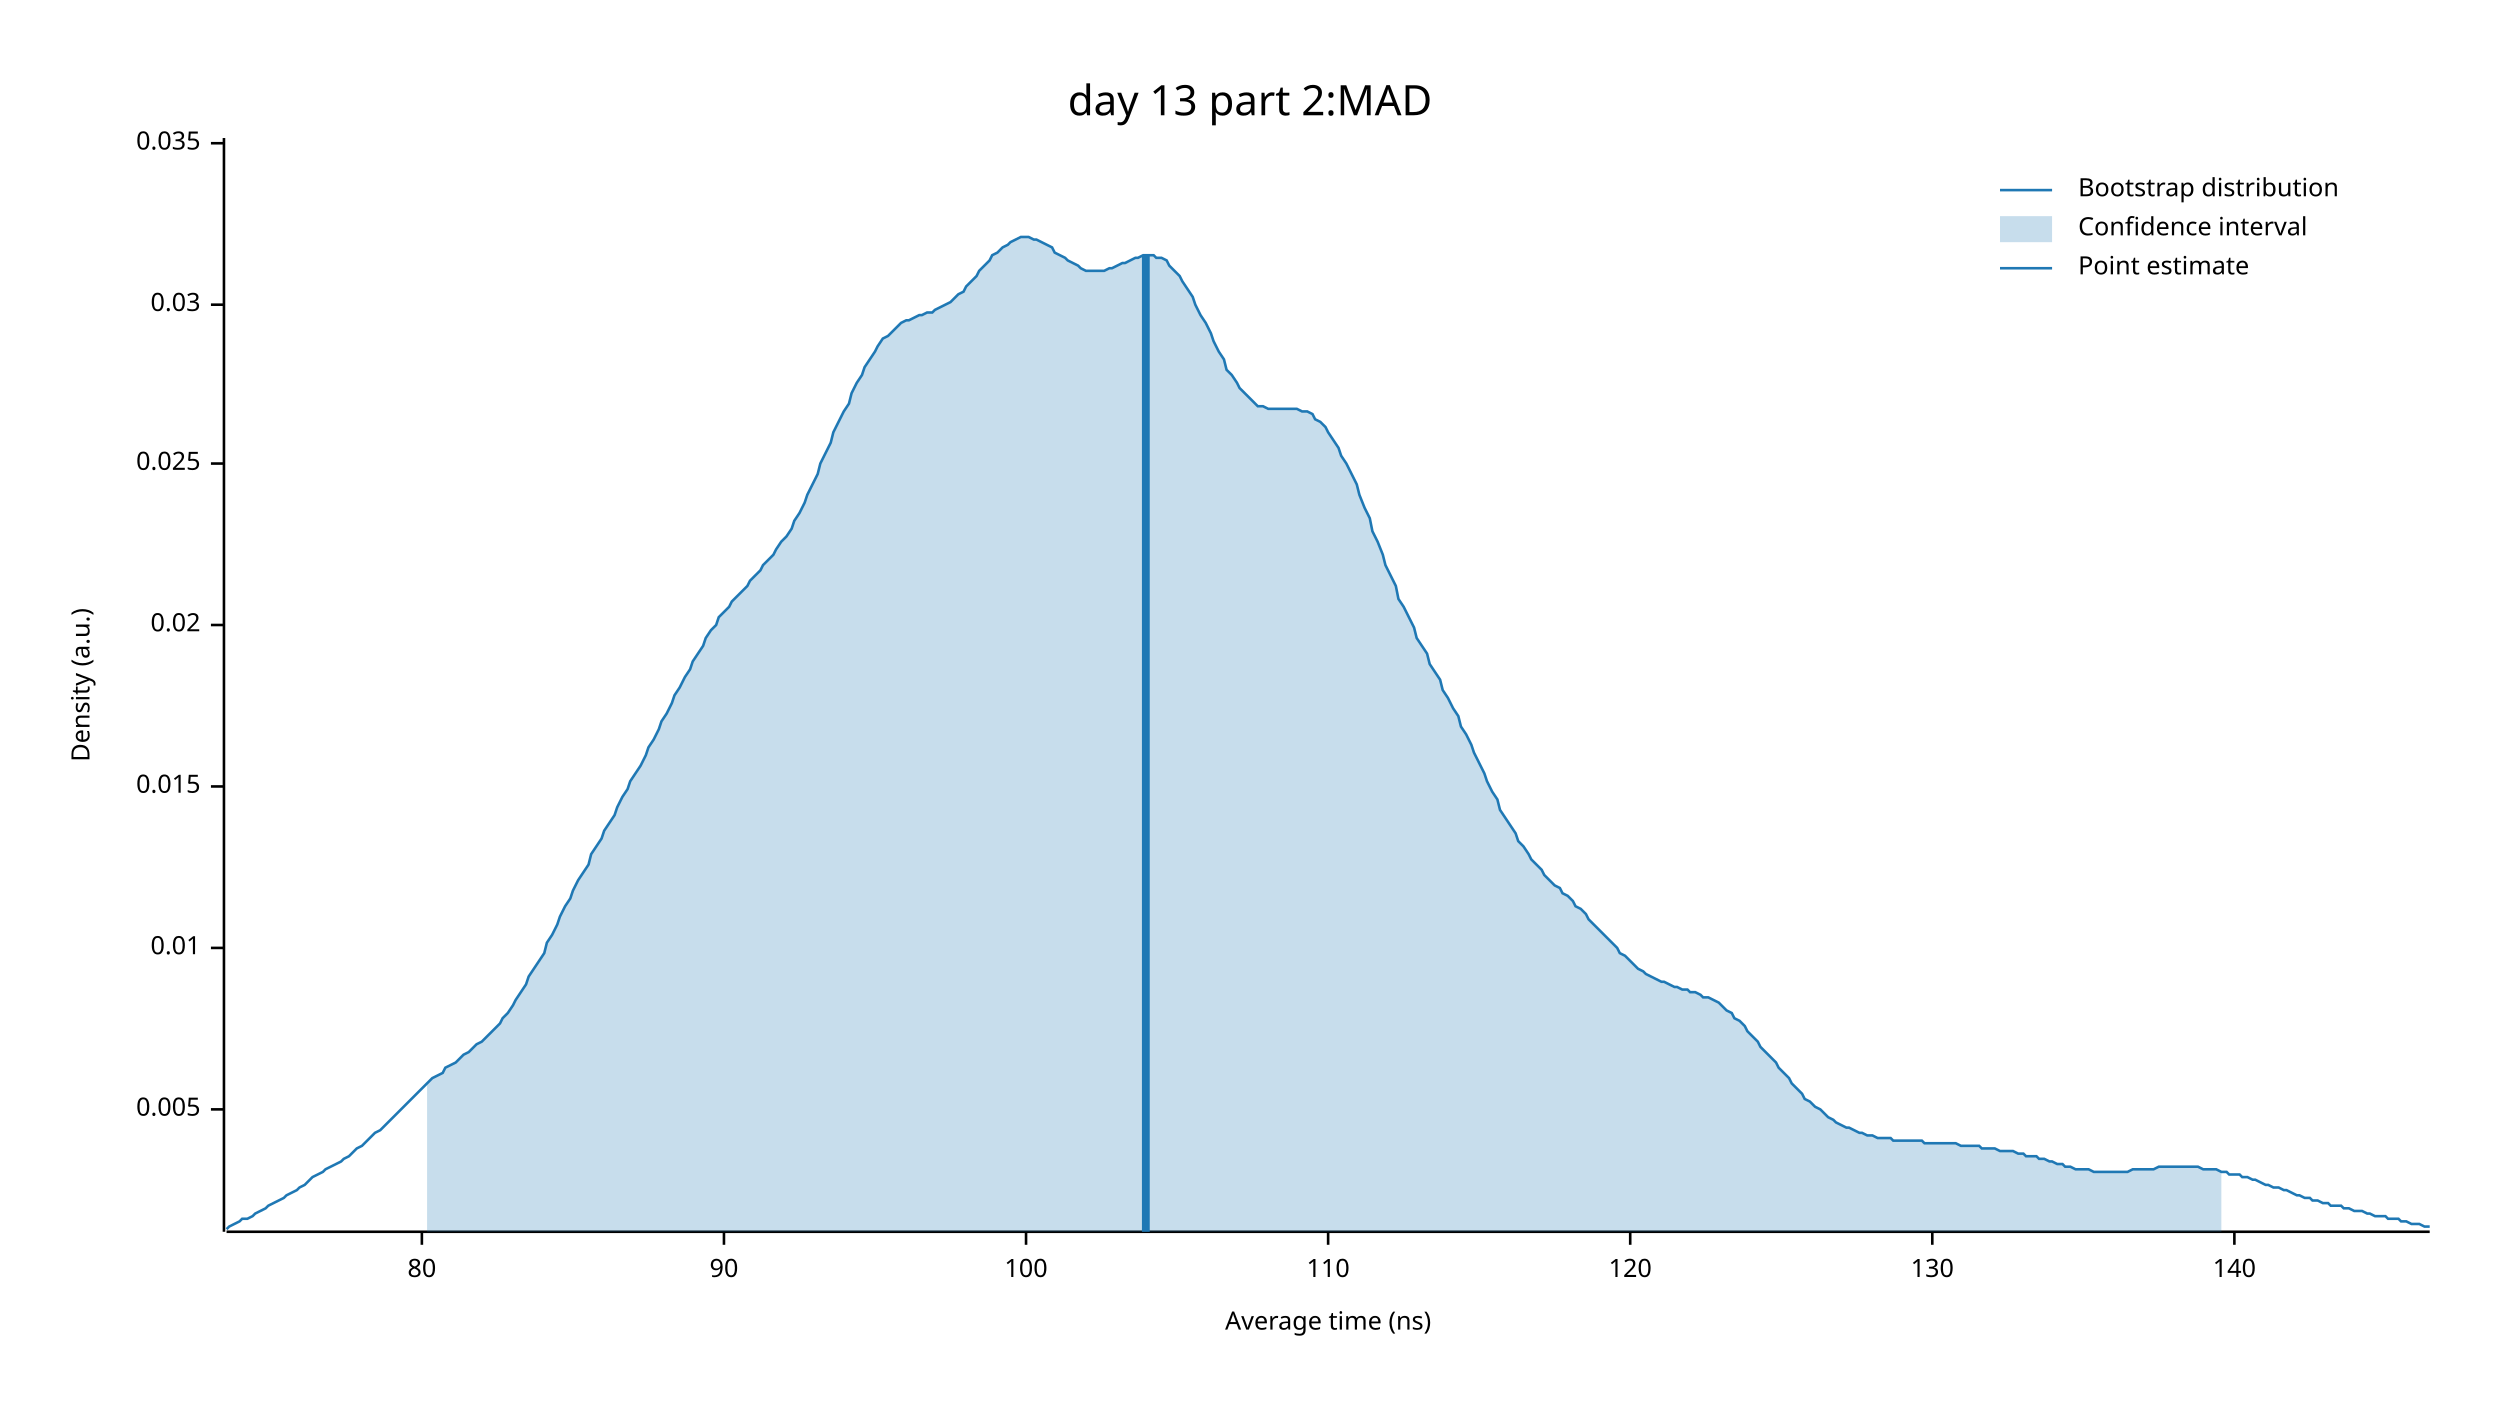
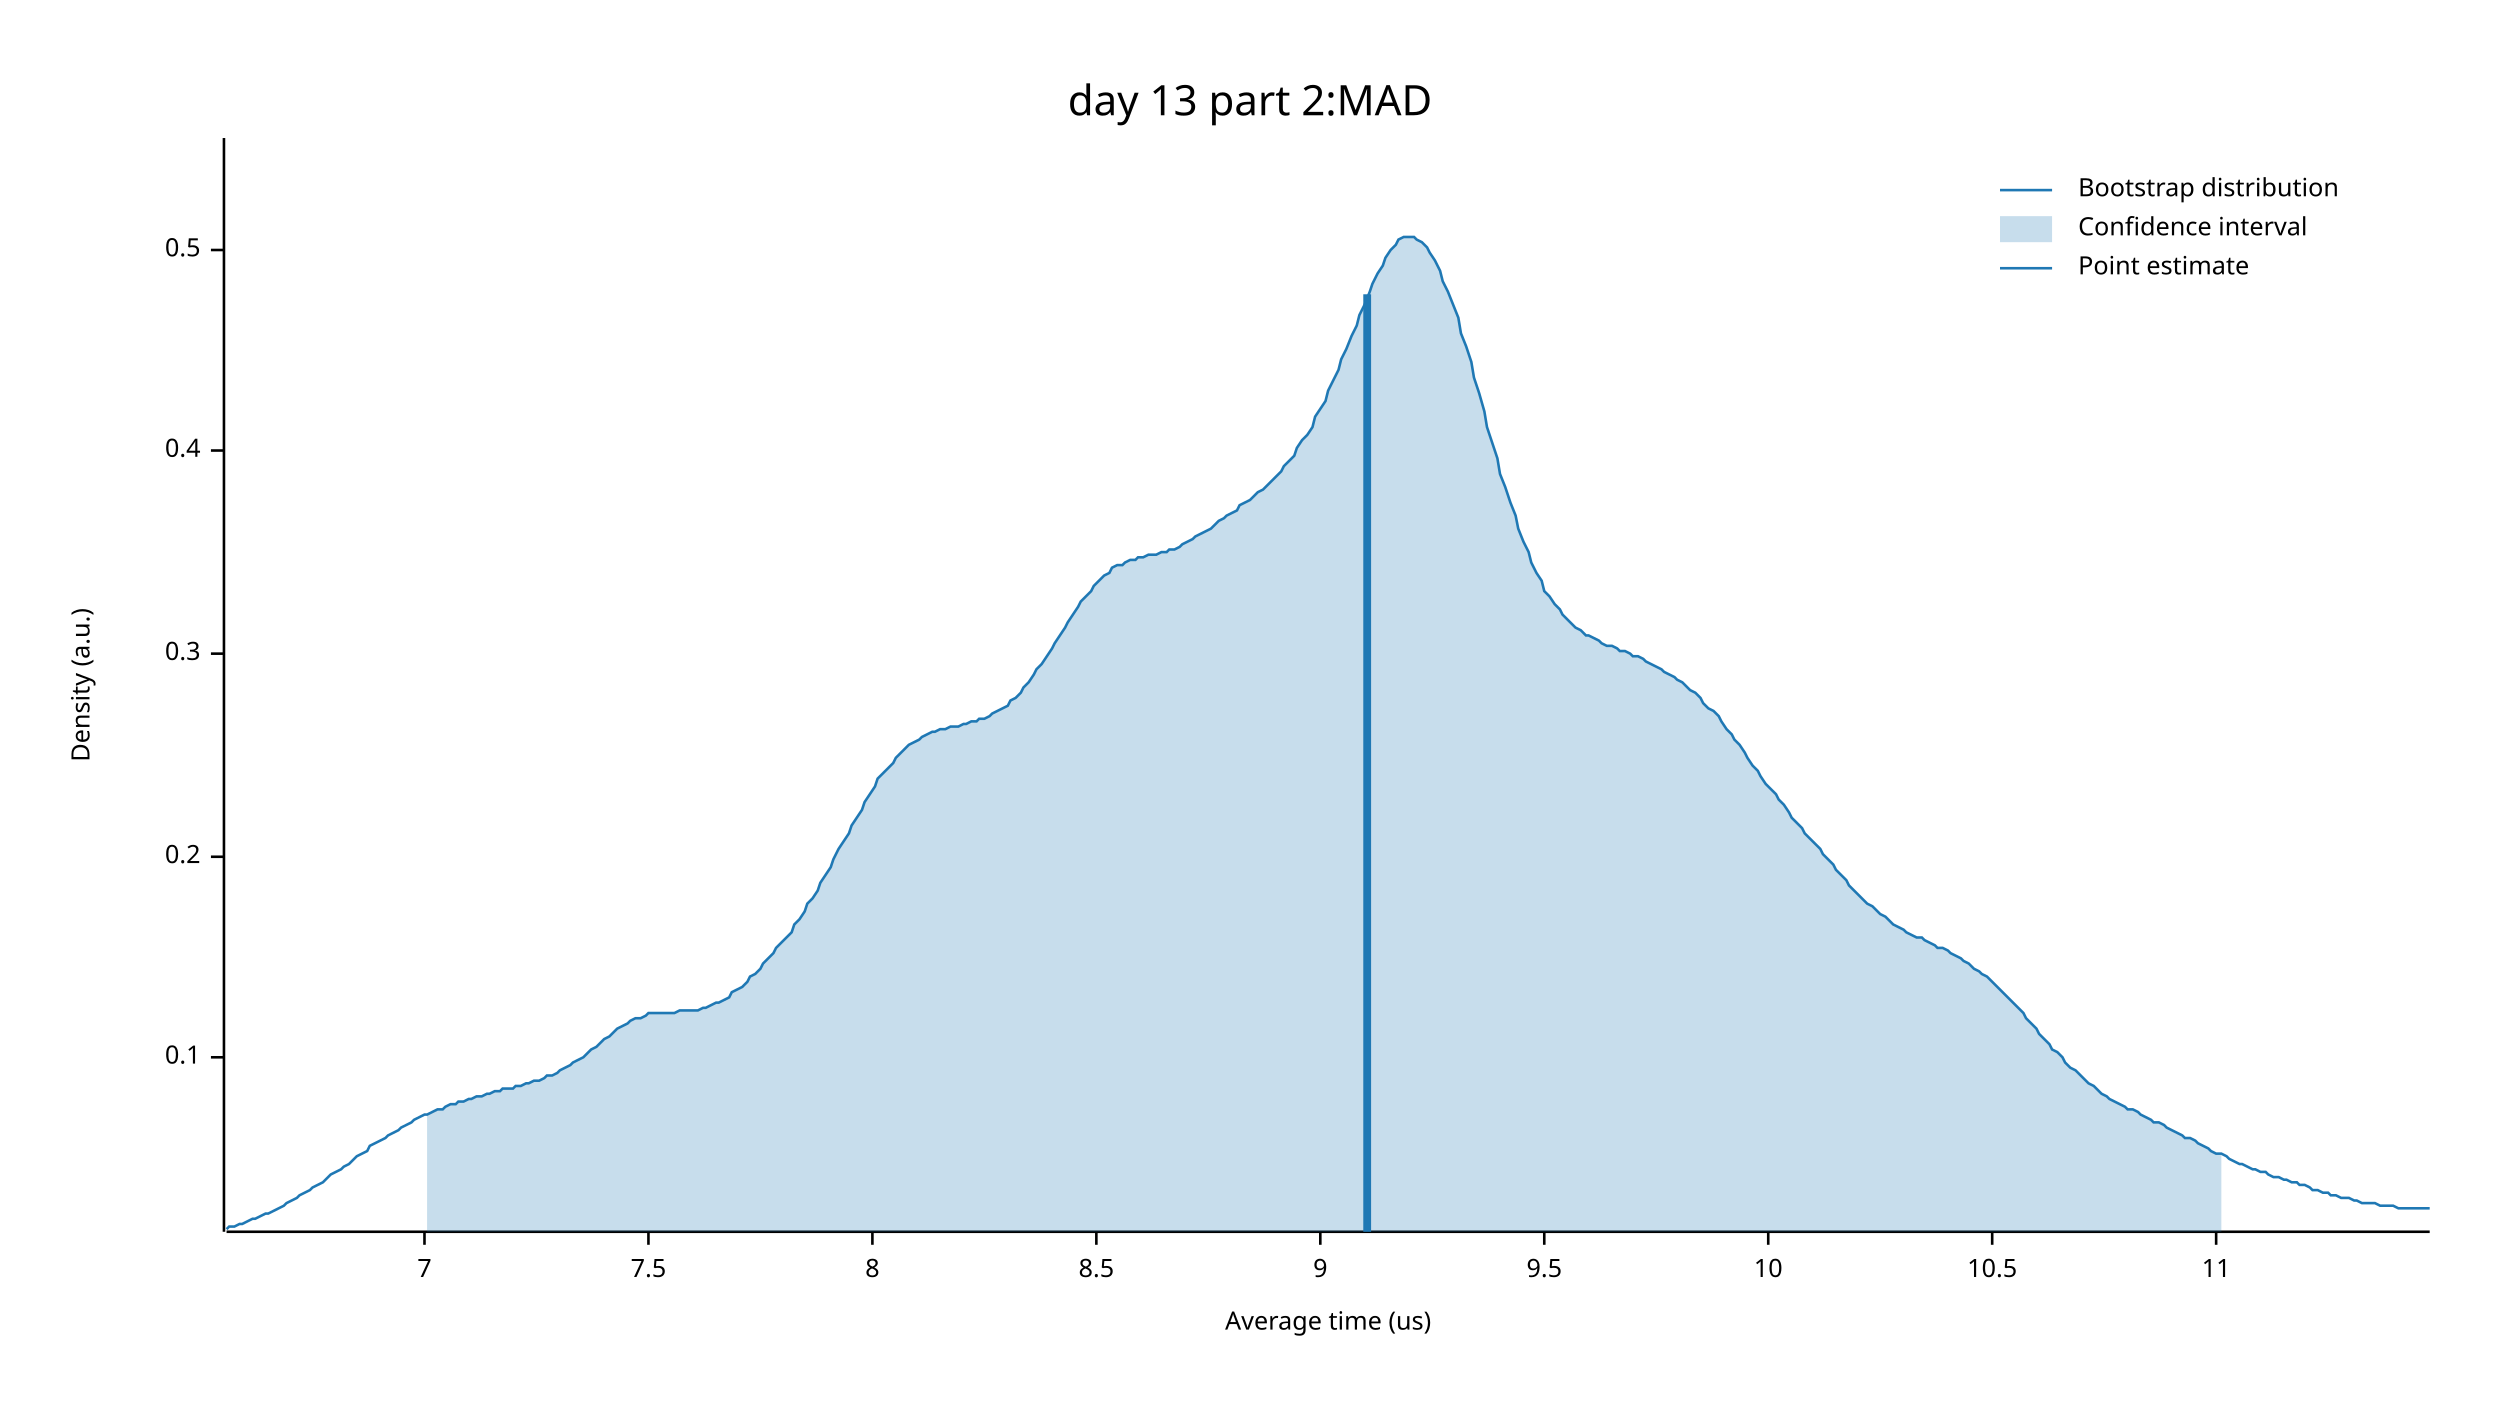
<svg xmlns="http://www.w3.org/2000/svg" width="960" height="540" viewBox="0 0 960 540">
  <text x="480" y="32" dy="0.76em" text-anchor="middle" font-family="sans-serif" font-size="16.129" opacity="1" fill="#000000">
day 13 part 2:MAD
</text>
  <text x="27" y="263" dy="0.76em" text-anchor="middle" font-family="sans-serif" font-size="9.677" opacity="1" fill="#000000" transform="rotate(270, 27, 263)">
Density (a.u.)
</text>
  <text x="510" y="513" dy="-0.5ex" text-anchor="middle" font-family="sans-serif" font-size="9.677" opacity="1" fill="#000000">
- Average time (ns)
+ Average time (us)
</text>
  <polyline fill="none" opacity="1" stroke="#000000" stroke-width="1" points="86,53 86,473 " />
-   <text x="77" y="426" dy="0.5ex" text-anchor="end" font-family="sans-serif" font-size="9.677" opacity="1" fill="#000000">
- 0.005
+   <text x="77" y="406" dy="0.5ex" text-anchor="end" font-family="sans-serif" font-size="9.677" opacity="1" fill="#000000">
+ 0.1
</text>
-   <polyline fill="none" opacity="1" stroke="#000000" stroke-width="1" points="81,426 86,426 " />
-   <text x="77" y="364" dy="0.5ex" text-anchor="end" font-family="sans-serif" font-size="9.677" opacity="1" fill="#000000">
- 0.01
+   <polyline fill="none" opacity="1" stroke="#000000" stroke-width="1" points="81,406 86,406 " />
+   <text x="77" y="329" dy="0.5ex" text-anchor="end" font-family="sans-serif" font-size="9.677" opacity="1" fill="#000000">
+ 0.2
</text>
-   <polyline fill="none" opacity="1" stroke="#000000" stroke-width="1" points="81,364 86,364 " />
-   <text x="77" y="302" dy="0.5ex" text-anchor="end" font-family="sans-serif" font-size="9.677" opacity="1" fill="#000000">
- 0.015
+   <polyline fill="none" opacity="1" stroke="#000000" stroke-width="1" points="81,329 86,329 " />
+   <text x="77" y="251" dy="0.5ex" text-anchor="end" font-family="sans-serif" font-size="9.677" opacity="1" fill="#000000">
+ 0.3
</text>
-   <polyline fill="none" opacity="1" stroke="#000000" stroke-width="1" points="81,302 86,302 " />
-   <text x="77" y="240" dy="0.5ex" text-anchor="end" font-family="sans-serif" font-size="9.677" opacity="1" fill="#000000">
- 0.02
+   <polyline fill="none" opacity="1" stroke="#000000" stroke-width="1" points="81,251 86,251 " />
+   <text x="77" y="173" dy="0.5ex" text-anchor="end" font-family="sans-serif" font-size="9.677" opacity="1" fill="#000000">
+ 0.4
</text>
-   <polyline fill="none" opacity="1" stroke="#000000" stroke-width="1" points="81,240 86,240 " />
-   <text x="77" y="178" dy="0.5ex" text-anchor="end" font-family="sans-serif" font-size="9.677" opacity="1" fill="#000000">
- 0.025
+   <polyline fill="none" opacity="1" stroke="#000000" stroke-width="1" points="81,173 86,173 " />
+   <text x="77" y="96" dy="0.5ex" text-anchor="end" font-family="sans-serif" font-size="9.677" opacity="1" fill="#000000">
+ 0.5
</text>
-   <polyline fill="none" opacity="1" stroke="#000000" stroke-width="1" points="81,178 86,178 " />
-   <text x="77" y="117" dy="0.5ex" text-anchor="end" font-family="sans-serif" font-size="9.677" opacity="1" fill="#000000">
- 0.03
+   <polyline fill="none" opacity="1" stroke="#000000" stroke-width="1" points="81,96 86,96 " />
+   <polyline fill="none" opacity="1" stroke="#000000" stroke-width="1" points="87,473 933,473 " />
+   <text x="163" y="483" dy="0.76em" text-anchor="middle" font-family="sans-serif" font-size="9.677" opacity="1" fill="#000000">
+ 7
</text>
-   <polyline fill="none" opacity="1" stroke="#000000" stroke-width="1" points="81,117 86,117 " />
-   <text x="77" y="55" dy="0.5ex" text-anchor="end" font-family="sans-serif" font-size="9.677" opacity="1" fill="#000000">
- 0.035
+   <polyline fill="none" opacity="1" stroke="#000000" stroke-width="1" points="163,473 163,478 " />
+   <text x="249" y="483" dy="0.76em" text-anchor="middle" font-family="sans-serif" font-size="9.677" opacity="1" fill="#000000">
+ 7.5
</text>
-   <polyline fill="none" opacity="1" stroke="#000000" stroke-width="1" points="81,55 86,55 " />
-   <polyline fill="none" opacity="1" stroke="#000000" stroke-width="1" points="87,473 933,473 " />
-   <text x="162" y="483" dy="0.76em" text-anchor="middle" font-family="sans-serif" font-size="9.677" opacity="1" fill="#000000">
- 80
+   <polyline fill="none" opacity="1" stroke="#000000" stroke-width="1" points="249,473 249,478 " />
+   <text x="335" y="483" dy="0.76em" text-anchor="middle" font-family="sans-serif" font-size="9.677" opacity="1" fill="#000000">
+ 8
</text>
-   <polyline fill="none" opacity="1" stroke="#000000" stroke-width="1" points="162,473 162,478 " />
-   <text x="278" y="483" dy="0.76em" text-anchor="middle" font-family="sans-serif" font-size="9.677" opacity="1" fill="#000000">
- 90
+   <polyline fill="none" opacity="1" stroke="#000000" stroke-width="1" points="335,473 335,478 " />
+   <text x="421" y="483" dy="0.76em" text-anchor="middle" font-family="sans-serif" font-size="9.677" opacity="1" fill="#000000">
+ 8.5
</text>
-   <polyline fill="none" opacity="1" stroke="#000000" stroke-width="1" points="278,473 278,478 " />
-   <text x="394" y="483" dy="0.76em" text-anchor="middle" font-family="sans-serif" font-size="9.677" opacity="1" fill="#000000">
- 100
+   <polyline fill="none" opacity="1" stroke="#000000" stroke-width="1" points="421,473 421,478 " />
+   <text x="507" y="483" dy="0.76em" text-anchor="middle" font-family="sans-serif" font-size="9.677" opacity="1" fill="#000000">
+ 9
</text>
-   <polyline fill="none" opacity="1" stroke="#000000" stroke-width="1" points="394,473 394,478 " />
-   <text x="510" y="483" dy="0.76em" text-anchor="middle" font-family="sans-serif" font-size="9.677" opacity="1" fill="#000000">
- 110
+   <polyline fill="none" opacity="1" stroke="#000000" stroke-width="1" points="507,473 507,478 " />
+   <text x="593" y="483" dy="0.76em" text-anchor="middle" font-family="sans-serif" font-size="9.677" opacity="1" fill="#000000">
+ 9.5
</text>
-   <polyline fill="none" opacity="1" stroke="#000000" stroke-width="1" points="510,473 510,478 " />
-   <text x="626" y="483" dy="0.76em" text-anchor="middle" font-family="sans-serif" font-size="9.677" opacity="1" fill="#000000">
- 120
+   <polyline fill="none" opacity="1" stroke="#000000" stroke-width="1" points="593,473 593,478 " />
+   <text x="679" y="483" dy="0.76em" text-anchor="middle" font-family="sans-serif" font-size="9.677" opacity="1" fill="#000000">
+ 10
</text>
-   <polyline fill="none" opacity="1" stroke="#000000" stroke-width="1" points="626,473 626,478 " />
-   <text x="742" y="483" dy="0.76em" text-anchor="middle" font-family="sans-serif" font-size="9.677" opacity="1" fill="#000000">
- 130
+   <polyline fill="none" opacity="1" stroke="#000000" stroke-width="1" points="679,473 679,478 " />
+   <text x="765" y="483" dy="0.76em" text-anchor="middle" font-family="sans-serif" font-size="9.677" opacity="1" fill="#000000">
+ 10.5
</text>
-   <polyline fill="none" opacity="1" stroke="#000000" stroke-width="1" points="742,473 742,478 " />
-   <text x="858" y="483" dy="0.76em" text-anchor="middle" font-family="sans-serif" font-size="9.677" opacity="1" fill="#000000">
- 140
+   <polyline fill="none" opacity="1" stroke="#000000" stroke-width="1" points="765,473 765,478 " />
+   <text x="851" y="483" dy="0.76em" text-anchor="middle" font-family="sans-serif" font-size="9.677" opacity="1" fill="#000000">
+ 11
</text>
-   <polyline fill="none" opacity="1" stroke="#000000" stroke-width="1" points="858,473 858,478 " />
-   <polyline fill="none" opacity="1" stroke="#1F78B4" stroke-width="1" points="87,472 88,471 90,470 92,469 93,468 95,468 97,467 98,466 100,465 102,464 103,463 105,462 107,461 109,460 110,459 112,458 114,457 115,456 117,455 119,453 120,452 122,451 124,450 125,449 127,448 129,447 131,446 132,445 134,444 136,442 137,441 139,440 141,438 142,437 144,435 146,434 148,432 149,431 151,429 153,427 154,426 156,424 158,422 159,421 161,419 163,417 164,416 166,414 168,413 170,412 171,410 173,409 175,408 176,407 178,405 180,404 181,403 183,401 185,400 187,398 188,397 190,395 192,393 193,391 195,389 197,386 198,384 200,381 202,378 203,375 205,372 207,369 209,366 210,362 212,359 214,355 215,352 217,348 219,345 220,342 222,338 224,335 226,332 227,328 229,325 231,322 232,319 234,316 236,313 237,310 239,306 241,303 242,300 244,297 246,294 248,290 249,287 251,284 253,280 254,277 256,274 258,270 259,267 261,264 263,260 265,257 266,254 268,251 270,248 271,245 273,242 275,240 276,237 278,235 280,233 281,231 283,229 285,227 287,225 288,223 290,221 292,219 293,217 295,215 297,213 298,211 300,208 302,206 304,203 305,200 307,197 309,193 310,190 312,186 314,182 315,178 317,174 319,170 320,166 322,162 324,158 326,155 327,151 329,147 331,144 332,141 334,138 336,135 337,133 339,130 341,129 343,127 344,126 346,124 348,123 349,123 351,122 353,121 354,121 356,120 358,120 359,119 361,118 363,117 365,116 366,115 368,113 370,112 371,110 373,108 375,106 376,104 378,102 380,100 381,98 383,97 385,95 387,94 388,93 390,92 392,91 393,91 395,91 397,92 398,92 400,93 402,94 404,95 405,97 407,98 409,99 410,100 412,101 414,102 415,103 417,104 419,104 420,104 422,104 424,104 426,103 427,103 429,102 431,101 432,101 434,100 436,99 437,99 439,98 441,98 443,98 444,99 446,99 448,100 449,102 451,104 453,106 454,108 456,111 458,114 459,117 461,121 463,124 465,128 466,131 468,135 470,138 471,142 473,144 475,147 476,149 478,151 480,153 482,155 483,156 485,156 487,157 488,157 490,157 492,157 493,157 495,157 497,157 498,157 500,158 502,158 504,159 505,161 507,162 509,164 510,166 512,169 514,172 515,175 517,178 519,182 521,186 522,190 524,195 526,199 527,204 529,208 531,213 532,217 534,221 536,225 537,230 539,233 541,237 543,241 544,245 546,248 548,251 549,255 551,258 553,261 554,265 556,268 558,272 560,275 561,279 563,282 565,286 566,289 568,293 570,297 571,300 573,304 575,307 576,311 578,314 580,317 582,320 583,323 585,325 587,328 588,330 590,332 592,334 593,336 595,338 597,340 599,341 600,343 602,344 604,346 605,348 607,349 609,351 610,353 612,355 614,357 615,358 617,360 619,362 621,364 622,366 624,367 626,369 627,370 629,372 631,373 632,374 634,375 636,376 638,377 639,377 641,378 643,379 644,379 646,380 648,380 649,381 651,381 653,382 654,383 656,383 658,384 660,385 661,386 663,388 665,389 666,391 668,392 670,394 671,396 673,398 675,400 676,402 678,404 680,406 682,408 683,410 685,412 687,414 688,416 690,418 692,420 693,422 695,423 697,425 699,426 700,427 702,429 704,430 705,431 707,432 709,433 710,433 712,434 714,435 715,435 717,436 719,436 721,437 722,437 724,437 726,437 727,438 729,438 731,438 732,438 734,438 736,438 738,438 739,439 741,439 743,439 744,439 746,439 748,439 749,439 751,439 753,440 754,440 756,440 758,440 760,440 761,441 763,441 765,441 766,441 768,442 770,442 771,442 773,442 775,443 777,443 778,444 780,444 782,444 783,445 785,445 787,446 788,446 790,447 792,447 793,448 795,448 797,449 799,449 800,449 802,449 804,450 805,450 807,450 809,450 810,450 812,450 814,450 816,450 817,450 819,449 821,449 822,449 824,449 826,449 827,449 829,448 831,448 832,448 834,448 836,448 838,448 839,448 841,448 843,448 844,448 846,449 848,449 849,449 851,449 853,450 855,450 856,451 858,451 860,451 861,452 863,452 865,453 866,453 868,454 870,455 871,455 873,456 875,456 877,457 878,457 880,458 882,459 883,459 885,460 887,460 888,461 890,461 892,462 894,462 895,463 897,463 899,463 900,464 902,464 904,465 905,465 907,465 909,466 910,466 912,467 914,467 916,467 917,468 919,468 921,468 922,469 924,469 926,470 927,470 929,470 931,471 933,471 " />
-   <polygon opacity="0.25" fill="#1F78B4" points="164,416 166,414 168,413 170,412 171,410 173,409 175,408 176,407 178,405 180,404 181,403 183,401 185,400 187,398 188,397 190,395 192,393 193,391 195,389 197,386 198,384 200,381 202,378 203,375 205,372 207,369 209,366 210,362 212,359 214,355 215,352 217,348 219,345 220,342 222,338 224,335 226,332 227,328 229,325 231,322 232,319 234,316 236,313 237,310 239,306 241,303 242,300 244,297 246,294 248,290 249,287 251,284 253,280 254,277 256,274 258,270 259,267 261,264 263,260 265,257 266,254 268,251 270,248 271,245 273,242 275,240 276,237 278,235 280,233 281,231 283,229 285,227 287,225 288,223 290,221 292,219 293,217 295,215 297,213 298,211 300,208 302,206 304,203 305,200 307,197 309,193 310,190 312,186 314,182 315,178 317,174 319,170 320,166 322,162 324,158 326,155 327,151 329,147 331,144 332,141 334,138 336,135 337,133 339,130 341,129 343,127 344,126 346,124 348,123 349,123 351,122 353,121 354,121 356,120 358,120 359,119 361,118 363,117 365,116 366,115 368,113 370,112 371,110 373,108 375,106 376,104 378,102 380,100 381,98 383,97 385,95 387,94 388,93 390,92 392,91 393,91 395,91 397,92 398,92 400,93 402,94 404,95 405,97 407,98 409,99 410,100 412,101 414,102 415,103 417,104 419,104 420,104 422,104 424,104 426,103 427,103 429,102 431,101 432,101 434,100 436,99 437,99 439,98 441,98 443,98 444,99 446,99 448,100 449,102 451,104 453,106 454,108 456,111 458,114 459,117 461,121 463,124 465,128 466,131 468,135 470,138 471,142 473,144 475,147 476,149 478,151 480,153 482,155 483,156 485,156 487,157 488,157 490,157 492,157 493,157 495,157 497,157 498,157 500,158 502,158 504,159 505,161 507,162 509,164 510,166 512,169 514,172 515,175 517,178 519,182 521,186 522,190 524,195 526,199 527,204 529,208 531,213 532,217 534,221 536,225 537,230 539,233 541,237 543,241 544,245 546,248 548,251 549,255 551,258 553,261 554,265 556,268 558,272 560,275 561,279 563,282 565,286 566,289 568,293 570,297 571,300 573,304 575,307 576,311 578,314 580,317 582,320 583,323 585,325 587,328 588,330 590,332 592,334 593,336 595,338 597,340 599,341 600,343 602,344 604,346 605,348 607,349 609,351 610,353 612,355 614,357 615,358 617,360 619,362 621,364 622,366 624,367 626,369 627,370 629,372 631,373 632,374 634,375 636,376 638,377 639,377 641,378 643,379 644,379 646,380 648,380 649,381 651,381 653,382 654,383 656,383 658,384 660,385 661,386 663,388 665,389 666,391 668,392 670,394 671,396 673,398 675,400 676,402 678,404 680,406 682,408 683,410 685,412 687,414 688,416 690,418 692,420 693,422 695,423 697,425 699,426 700,427 702,429 704,430 705,431 707,432 709,433 710,433 712,434 714,435 715,435 717,436 719,436 721,437 722,437 724,437 726,437 727,438 729,438 731,438 732,438 734,438 736,438 738,438 739,439 741,439 743,439 744,439 746,439 748,439 749,439 751,439 753,440 754,440 756,440 758,440 760,440 761,441 763,441 765,441 766,441 768,442 770,442 771,442 773,442 775,443 777,443 778,444 780,444 782,444 783,445 785,445 787,446 788,446 790,447 792,447 793,448 795,448 797,449 799,449 800,449 802,449 804,450 805,450 807,450 809,450 810,450 812,450 814,450 816,450 817,450 819,449 821,449 822,449 824,449 826,449 827,449 829,448 831,448 832,448 834,448 836,448 838,448 839,448 841,448 843,448 844,448 846,449 848,449 849,449 851,449 853,450 853,473 164,473 " />
-   <polyline fill="none" opacity="1" stroke="#1F78B4" stroke-width="3" points="440,473 440,98 " />
+   <polyline fill="none" opacity="1" stroke="#000000" stroke-width="1" points="851,473 851,478 " />
+   <polyline fill="none" opacity="1" stroke="#1F78B4" stroke-width="1" points="87,472 88,471 90,471 92,470 93,470 95,469 97,468 98,468 100,467 102,466 103,466 105,465 107,464 109,463 110,462 112,461 114,460 115,459 117,458 119,457 120,456 122,455 124,454 125,453 127,451 129,450 131,449 132,448 134,447 136,445 137,444 139,443 141,442 142,440 144,439 146,438 148,437 149,436 151,435 153,434 154,433 156,432 158,431 159,430 161,429 163,428 164,428 166,427 168,426 170,426 171,425 173,424 175,424 176,423 178,423 180,422 181,422 183,421 185,421 187,420 188,420 190,419 192,419 193,418 195,418 197,418 198,417 200,417 202,416 203,416 205,415 207,415 209,414 210,413 212,413 214,412 215,411 217,410 219,409 220,408 222,407 224,406 226,404 227,403 229,402 231,400 232,399 234,398 236,396 237,395 239,394 241,393 242,392 244,391 246,391 248,390 249,389 251,389 253,389 254,389 256,389 258,389 259,389 261,388 263,388 265,388 266,388 268,388 270,387 271,387 273,386 275,385 276,385 278,384 280,383 281,381 283,380 285,379 287,377 288,375 290,374 292,372 293,370 295,368 297,366 298,364 300,362 302,360 304,358 305,355 307,353 309,350 310,347 312,345 314,342 315,339 317,336 319,333 320,330 322,326 324,323 326,320 327,317 329,314 331,311 332,308 334,305 336,302 337,299 339,297 341,295 343,293 344,291 346,289 348,287 349,286 351,285 353,284 354,283 356,282 358,281 359,281 361,280 363,280 365,279 366,279 368,279 370,278 371,278 373,277 375,277 376,276 378,276 380,275 381,274 383,273 385,272 387,271 388,269 390,268 392,266 393,264 395,262 397,259 398,257 400,255 402,252 404,249 405,247 407,244 409,241 410,239 412,236 414,233 415,231 417,229 419,227 420,225 422,223 424,221 426,220 427,218 429,217 431,217 432,216 434,215 436,215 437,214 439,214 441,213 443,213 444,213 446,212 448,212 449,211 451,211 453,210 454,209 456,208 458,207 459,206 461,205 463,204 465,203 466,202 468,200 470,199 471,198 473,197 475,196 476,194 478,193 480,192 482,190 483,189 485,188 487,186 488,185 490,183 492,181 493,179 495,177 497,175 498,172 500,169 502,167 504,164 505,160 507,157 509,154 510,150 512,146 514,142 515,138 517,134 519,129 521,125 522,121 524,117 526,112 527,109 529,105 531,102 532,99 534,96 536,94 537,92 539,91 541,91 543,91 544,92 546,93 548,95 549,97 551,100 553,104 554,108 556,112 558,117 560,122 561,128 563,133 565,139 566,145 568,151 570,158 571,164 573,170 575,176 576,182 578,187 580,193 582,198 583,203 585,208 587,212 588,216 590,220 592,223 593,227 595,229 597,232 599,234 600,236 602,238 604,240 605,241 607,242 609,244 610,244 612,245 614,246 615,247 617,248 619,248 621,249 622,250 624,250 626,251 627,252 629,252 631,253 632,254 634,255 636,256 638,257 639,258 641,259 643,260 644,261 646,262 648,264 649,265 651,266 653,268 654,270 656,272 658,273 660,275 661,277 663,280 665,282 666,284 668,286 670,289 671,291 673,294 675,296 676,298 678,301 680,303 682,305 683,307 685,309 687,312 688,314 690,316 692,318 693,320 695,322 697,324 699,326 700,328 702,330 704,332 705,334 707,336 709,338 710,340 712,342 714,344 715,345 717,347 719,348 721,350 722,351 724,352 726,354 727,355 729,356 731,357 732,358 734,359 736,360 738,360 739,361 741,362 743,363 744,364 746,364 748,365 749,366 751,367 753,368 754,369 756,370 758,372 760,373 761,374 763,375 765,377 766,378 768,380 770,382 771,383 773,385 775,387 777,389 778,391 780,393 782,395 783,397 785,399 787,401 788,403 790,404 792,406 793,408 795,410 797,411 799,413 800,414 802,416 804,417 805,418 807,420 809,421 810,422 812,423 814,424 816,425 817,426 819,426 821,427 822,428 824,429 826,430 827,431 829,431 831,432 832,433 834,434 836,435 838,436 839,437 841,437 843,438 844,439 846,440 848,441 849,442 851,443 853,443 855,444 856,445 858,446 860,447 861,447 863,448 865,449 866,449 868,450 870,450 871,451 873,452 875,452 877,453 878,453 880,454 882,454 883,455 885,455 887,456 888,457 890,457 892,458 894,458 895,459 897,459 899,460 900,460 902,460 904,461 905,461 907,462 909,462 910,462 912,462 914,463 916,463 917,463 919,463 921,464 922,464 924,464 926,464 927,464 929,464 931,464 933,464 " />
+   <polygon opacity="0.25" fill="#1F78B4" points="164,428 166,427 168,426 170,426 171,425 173,424 175,424 176,423 178,423 180,422 181,422 183,421 185,421 187,420 188,420 190,419 192,419 193,418 195,418 197,418 198,417 200,417 202,416 203,416 205,415 207,415 209,414 210,413 212,413 214,412 215,411 217,410 219,409 220,408 222,407 224,406 226,404 227,403 229,402 231,400 232,399 234,398 236,396 237,395 239,394 241,393 242,392 244,391 246,391 248,390 249,389 251,389 253,389 254,389 256,389 258,389 259,389 261,388 263,388 265,388 266,388 268,388 270,387 271,387 273,386 275,385 276,385 278,384 280,383 281,381 283,380 285,379 287,377 288,375 290,374 292,372 293,370 295,368 297,366 298,364 300,362 302,360 304,358 305,355 307,353 309,350 310,347 312,345 314,342 315,339 317,336 319,333 320,330 322,326 324,323 326,320 327,317 329,314 331,311 332,308 334,305 336,302 337,299 339,297 341,295 343,293 344,291 346,289 348,287 349,286 351,285 353,284 354,283 356,282 358,281 359,281 361,280 363,280 365,279 366,279 368,279 370,278 371,278 373,277 375,277 376,276 378,276 380,275 381,274 383,273 385,272 387,271 388,269 390,268 392,266 393,264 395,262 397,259 398,257 400,255 402,252 404,249 405,247 407,244 409,241 410,239 412,236 414,233 415,231 417,229 419,227 420,225 422,223 424,221 426,220 427,218 429,217 431,217 432,216 434,215 436,215 437,214 439,214 441,213 443,213 444,213 446,212 448,212 449,211 451,211 453,210 454,209 456,208 458,207 459,206 461,205 463,204 465,203 466,202 468,200 470,199 471,198 473,197 475,196 476,194 478,193 480,192 482,190 483,189 485,188 487,186 488,185 490,183 492,181 493,179 495,177 497,175 498,172 500,169 502,167 504,164 505,160 507,157 509,154 510,150 512,146 514,142 515,138 517,134 519,129 521,125 522,121 524,117 526,112 527,109 529,105 531,102 532,99 534,96 536,94 537,92 539,91 541,91 543,91 544,92 546,93 548,95 549,97 551,100 553,104 554,108 556,112 558,117 560,122 561,128 563,133 565,139 566,145 568,151 570,158 571,164 573,170 575,176 576,182 578,187 580,193 582,198 583,203 585,208 587,212 588,216 590,220 592,223 593,227 595,229 597,232 599,234 600,236 602,238 604,240 605,241 607,242 609,244 610,244 612,245 614,246 615,247 617,248 619,248 621,249 622,250 624,250 626,251 627,252 629,252 631,253 632,254 634,255 636,256 638,257 639,258 641,259 643,260 644,261 646,262 648,264 649,265 651,266 653,268 654,270 656,272 658,273 660,275 661,277 663,280 665,282 666,284 668,286 670,289 671,291 673,294 675,296 676,298 678,301 680,303 682,305 683,307 685,309 687,312 688,314 690,316 692,318 693,320 695,322 697,324 699,326 700,328 702,330 704,332 705,334 707,336 709,338 710,340 712,342 714,344 715,345 717,347 719,348 721,350 722,351 724,352 726,354 727,355 729,356 731,357 732,358 734,359 736,360 738,360 739,361 741,362 743,363 744,364 746,364 748,365 749,366 751,367 753,368 754,369 756,370 758,372 760,373 761,374 763,375 765,377 766,378 768,380 770,382 771,383 773,385 775,387 777,389 778,391 780,393 782,395 783,397 785,399 787,401 788,403 790,404 792,406 793,408 795,410 797,411 799,413 800,414 802,416 804,417 805,418 807,420 809,421 810,422 812,423 814,424 816,425 817,426 819,426 821,427 822,428 824,429 826,430 827,431 829,431 831,432 832,433 834,434 836,435 838,436 839,437 841,437 843,438 844,439 846,440 848,441 849,442 851,443 853,443 853,473 164,473 " />
+   <polyline fill="none" opacity="1" stroke="#1F78B4" stroke-width="3" points="525,473 525,113 " />
  <text x="798" y="68" dy="0.76em" text-anchor="start" font-family="sans-serif" font-size="9.677" opacity="1" fill="#000000">
Bootstrap distribution
</text>
  <text x="798" y="83" dy="0.76em" text-anchor="start" font-family="sans-serif" font-size="9.677" opacity="1" fill="#000000">
Confidence interval
</text>
  <text x="798" y="98" dy="0.76em" text-anchor="start" font-family="sans-serif" font-size="9.677" opacity="1" fill="#000000">
Point estimate
</text>
  <polyline fill="none" opacity="1" stroke="#1F78B4" stroke-width="1" points="768,73 788,73 " />
  <rect x="768" y="83" width="20" height="10" opacity="0.25" fill="#1F78B4" stroke="none" />
  <polyline fill="none" opacity="1" stroke="#1F78B4" stroke-width="1" points="768,103 788,103 " />
</svg>
